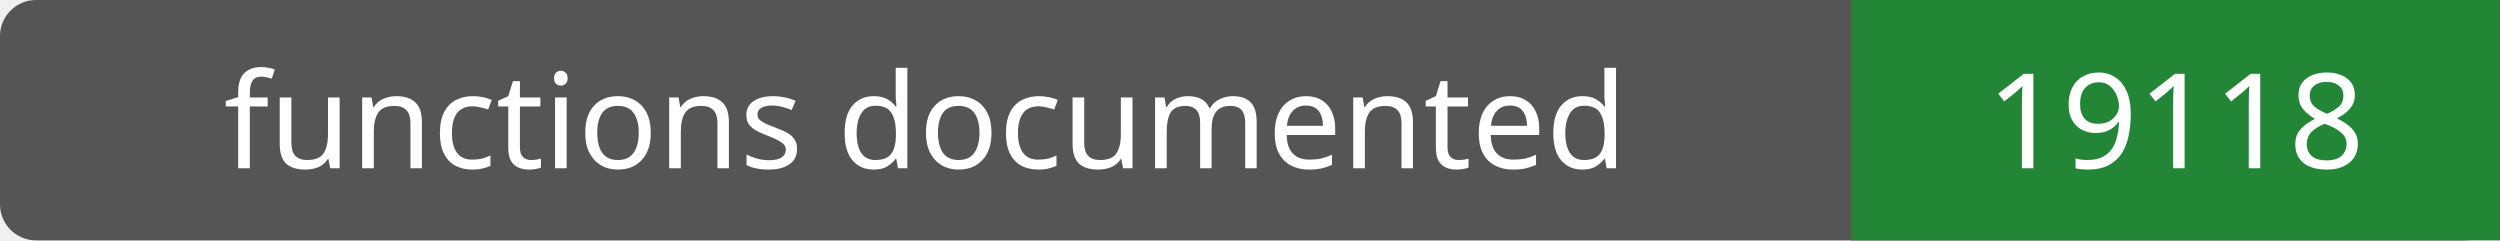
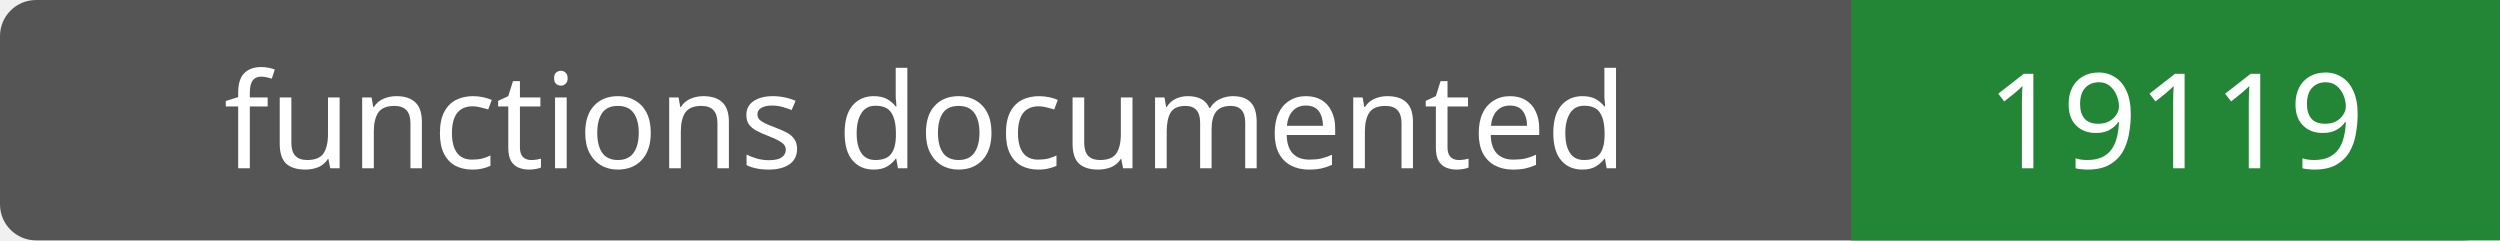
- <svg xmlns="http://www.w3.org/2000/svg" width="208" height="20" role="img" aria-label="functions documented: 19118">
+ <svg xmlns="http://www.w3.org/2000/svg" width="208" height="20" role="img" aria-label="functions documented: 19119">
  <rect width="208" height="20" rx="3" fill="#555" />
  <path fill="#238636" d="M154 0h54v20H154z" />
  <g fill="#fff" text-anchor="middle" font-family="Verdana,sans-serif" font-size="11">
    <text x="77.0" y="14">functions documented</text>
-     <text x="181.0" y="14">19118</text>
+     <text x="181.0" y="14">19119</text>
  </g>
</svg>
